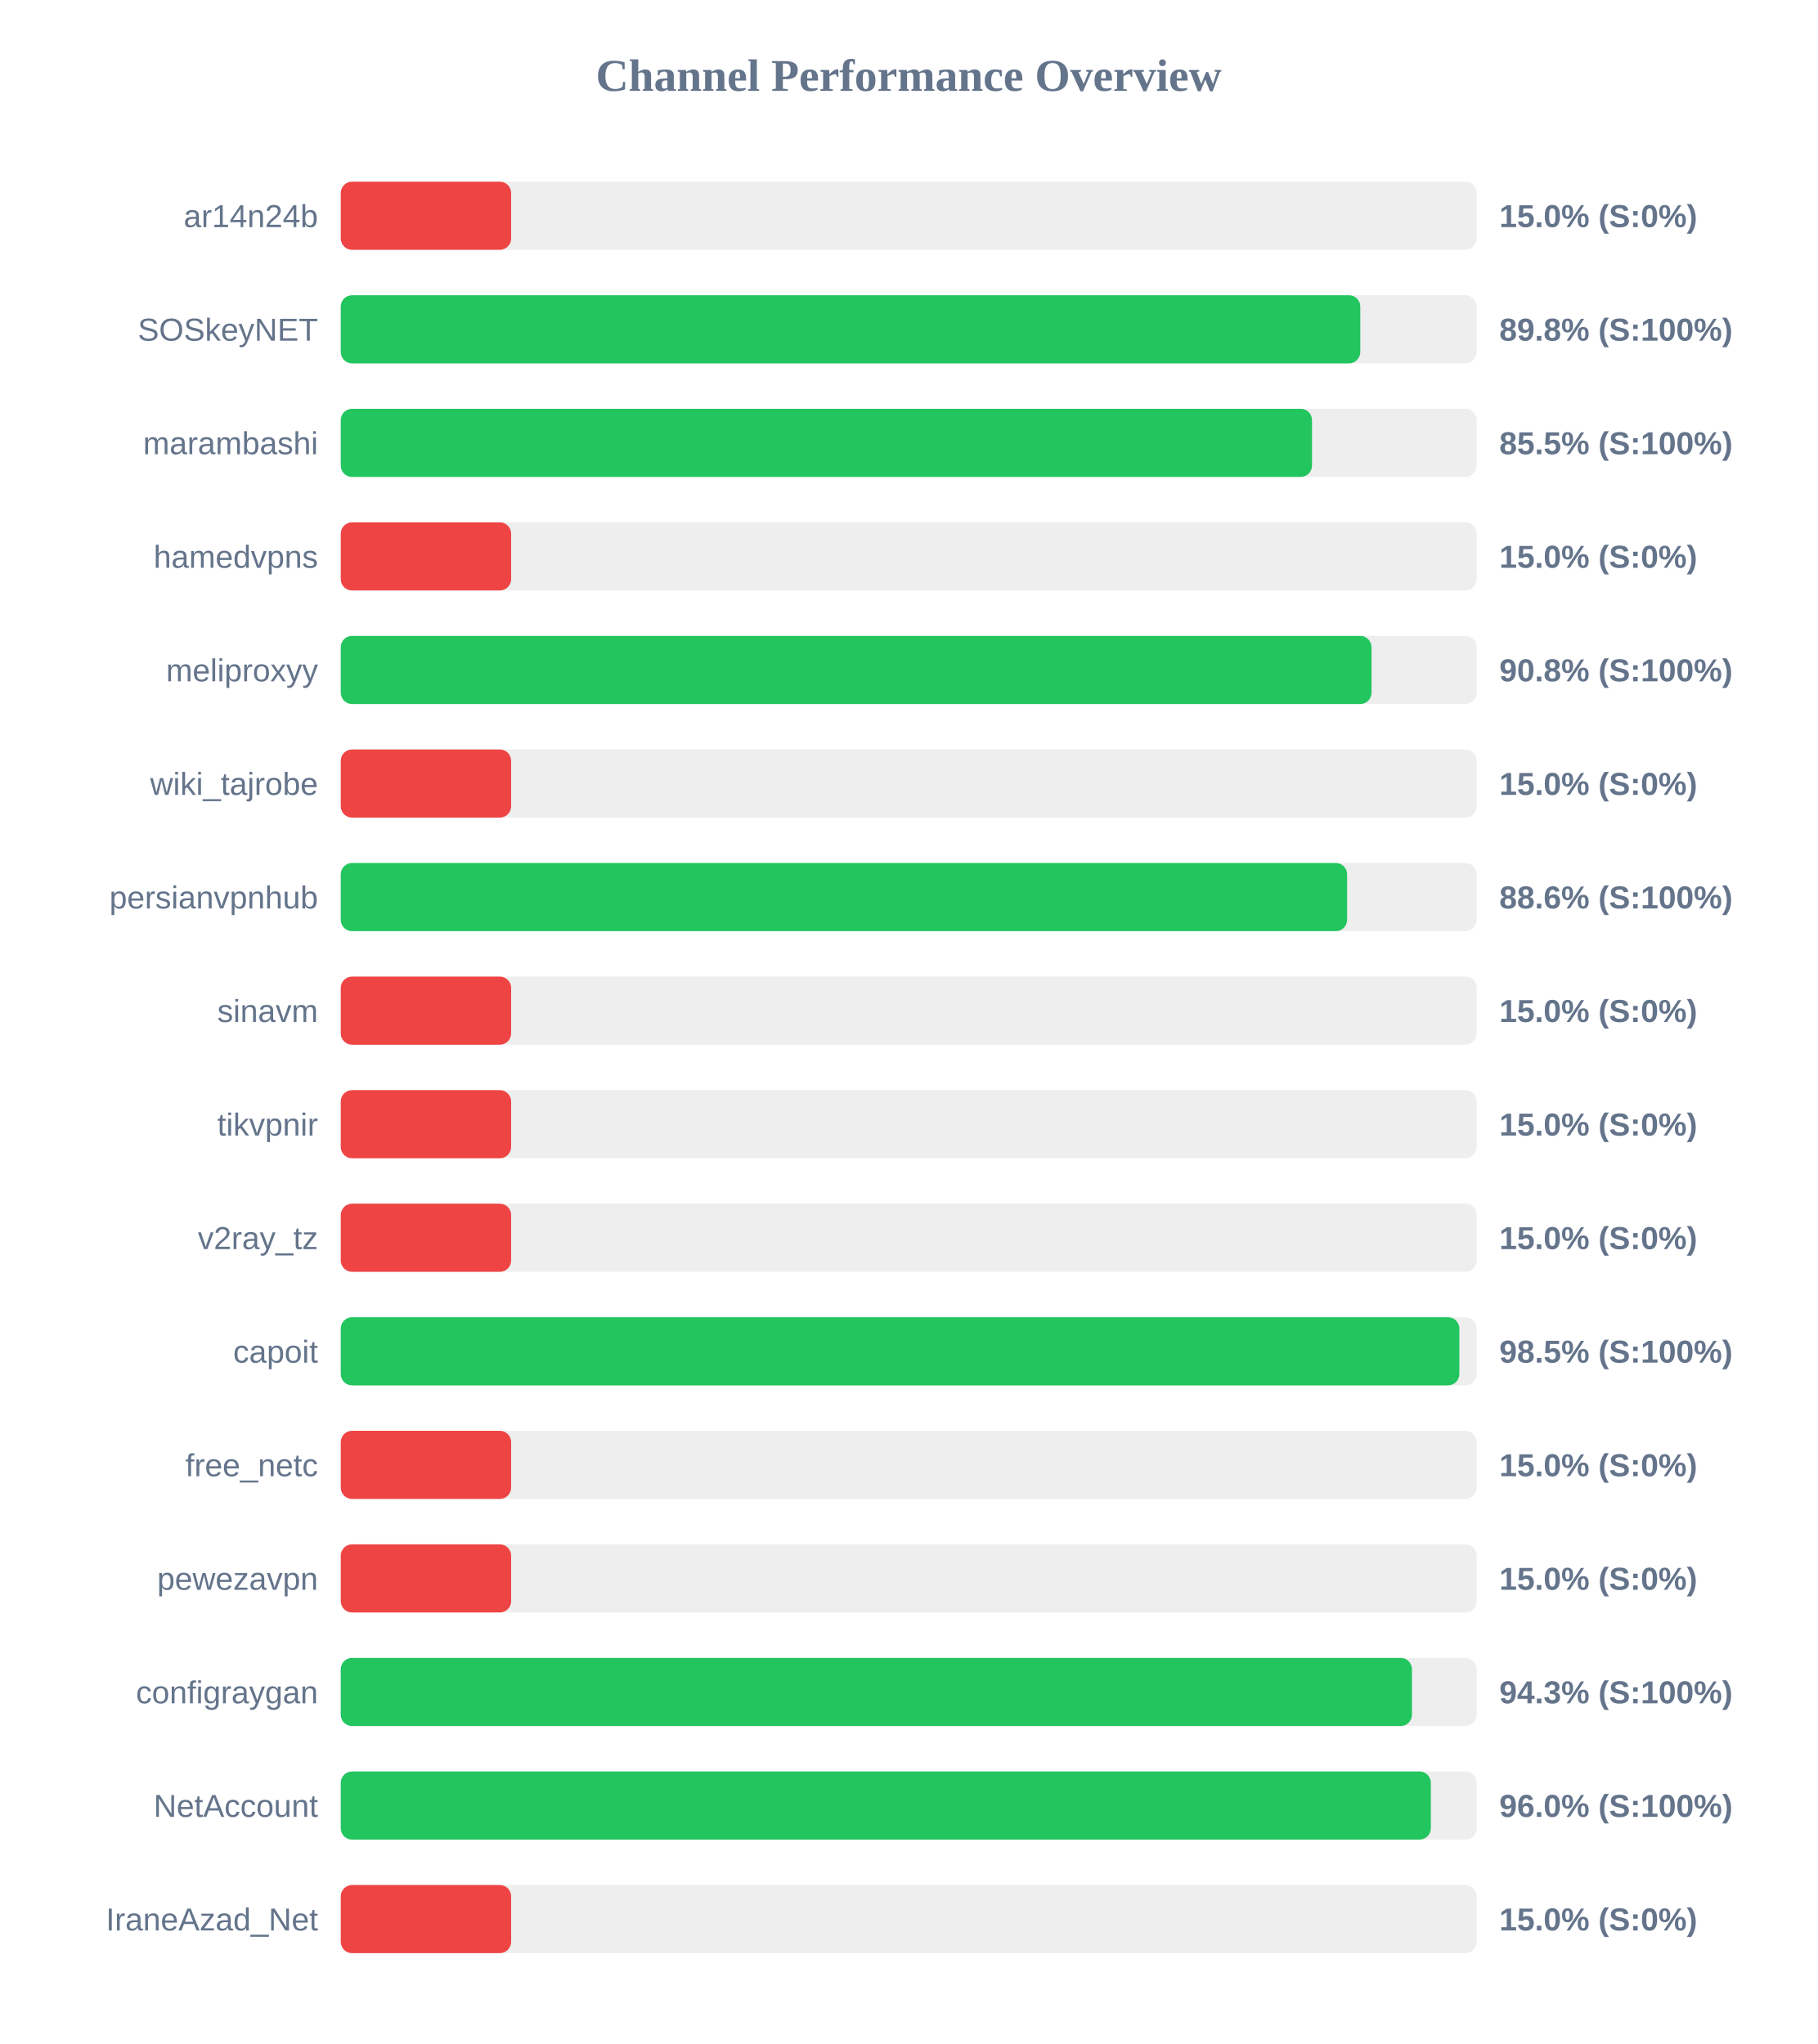
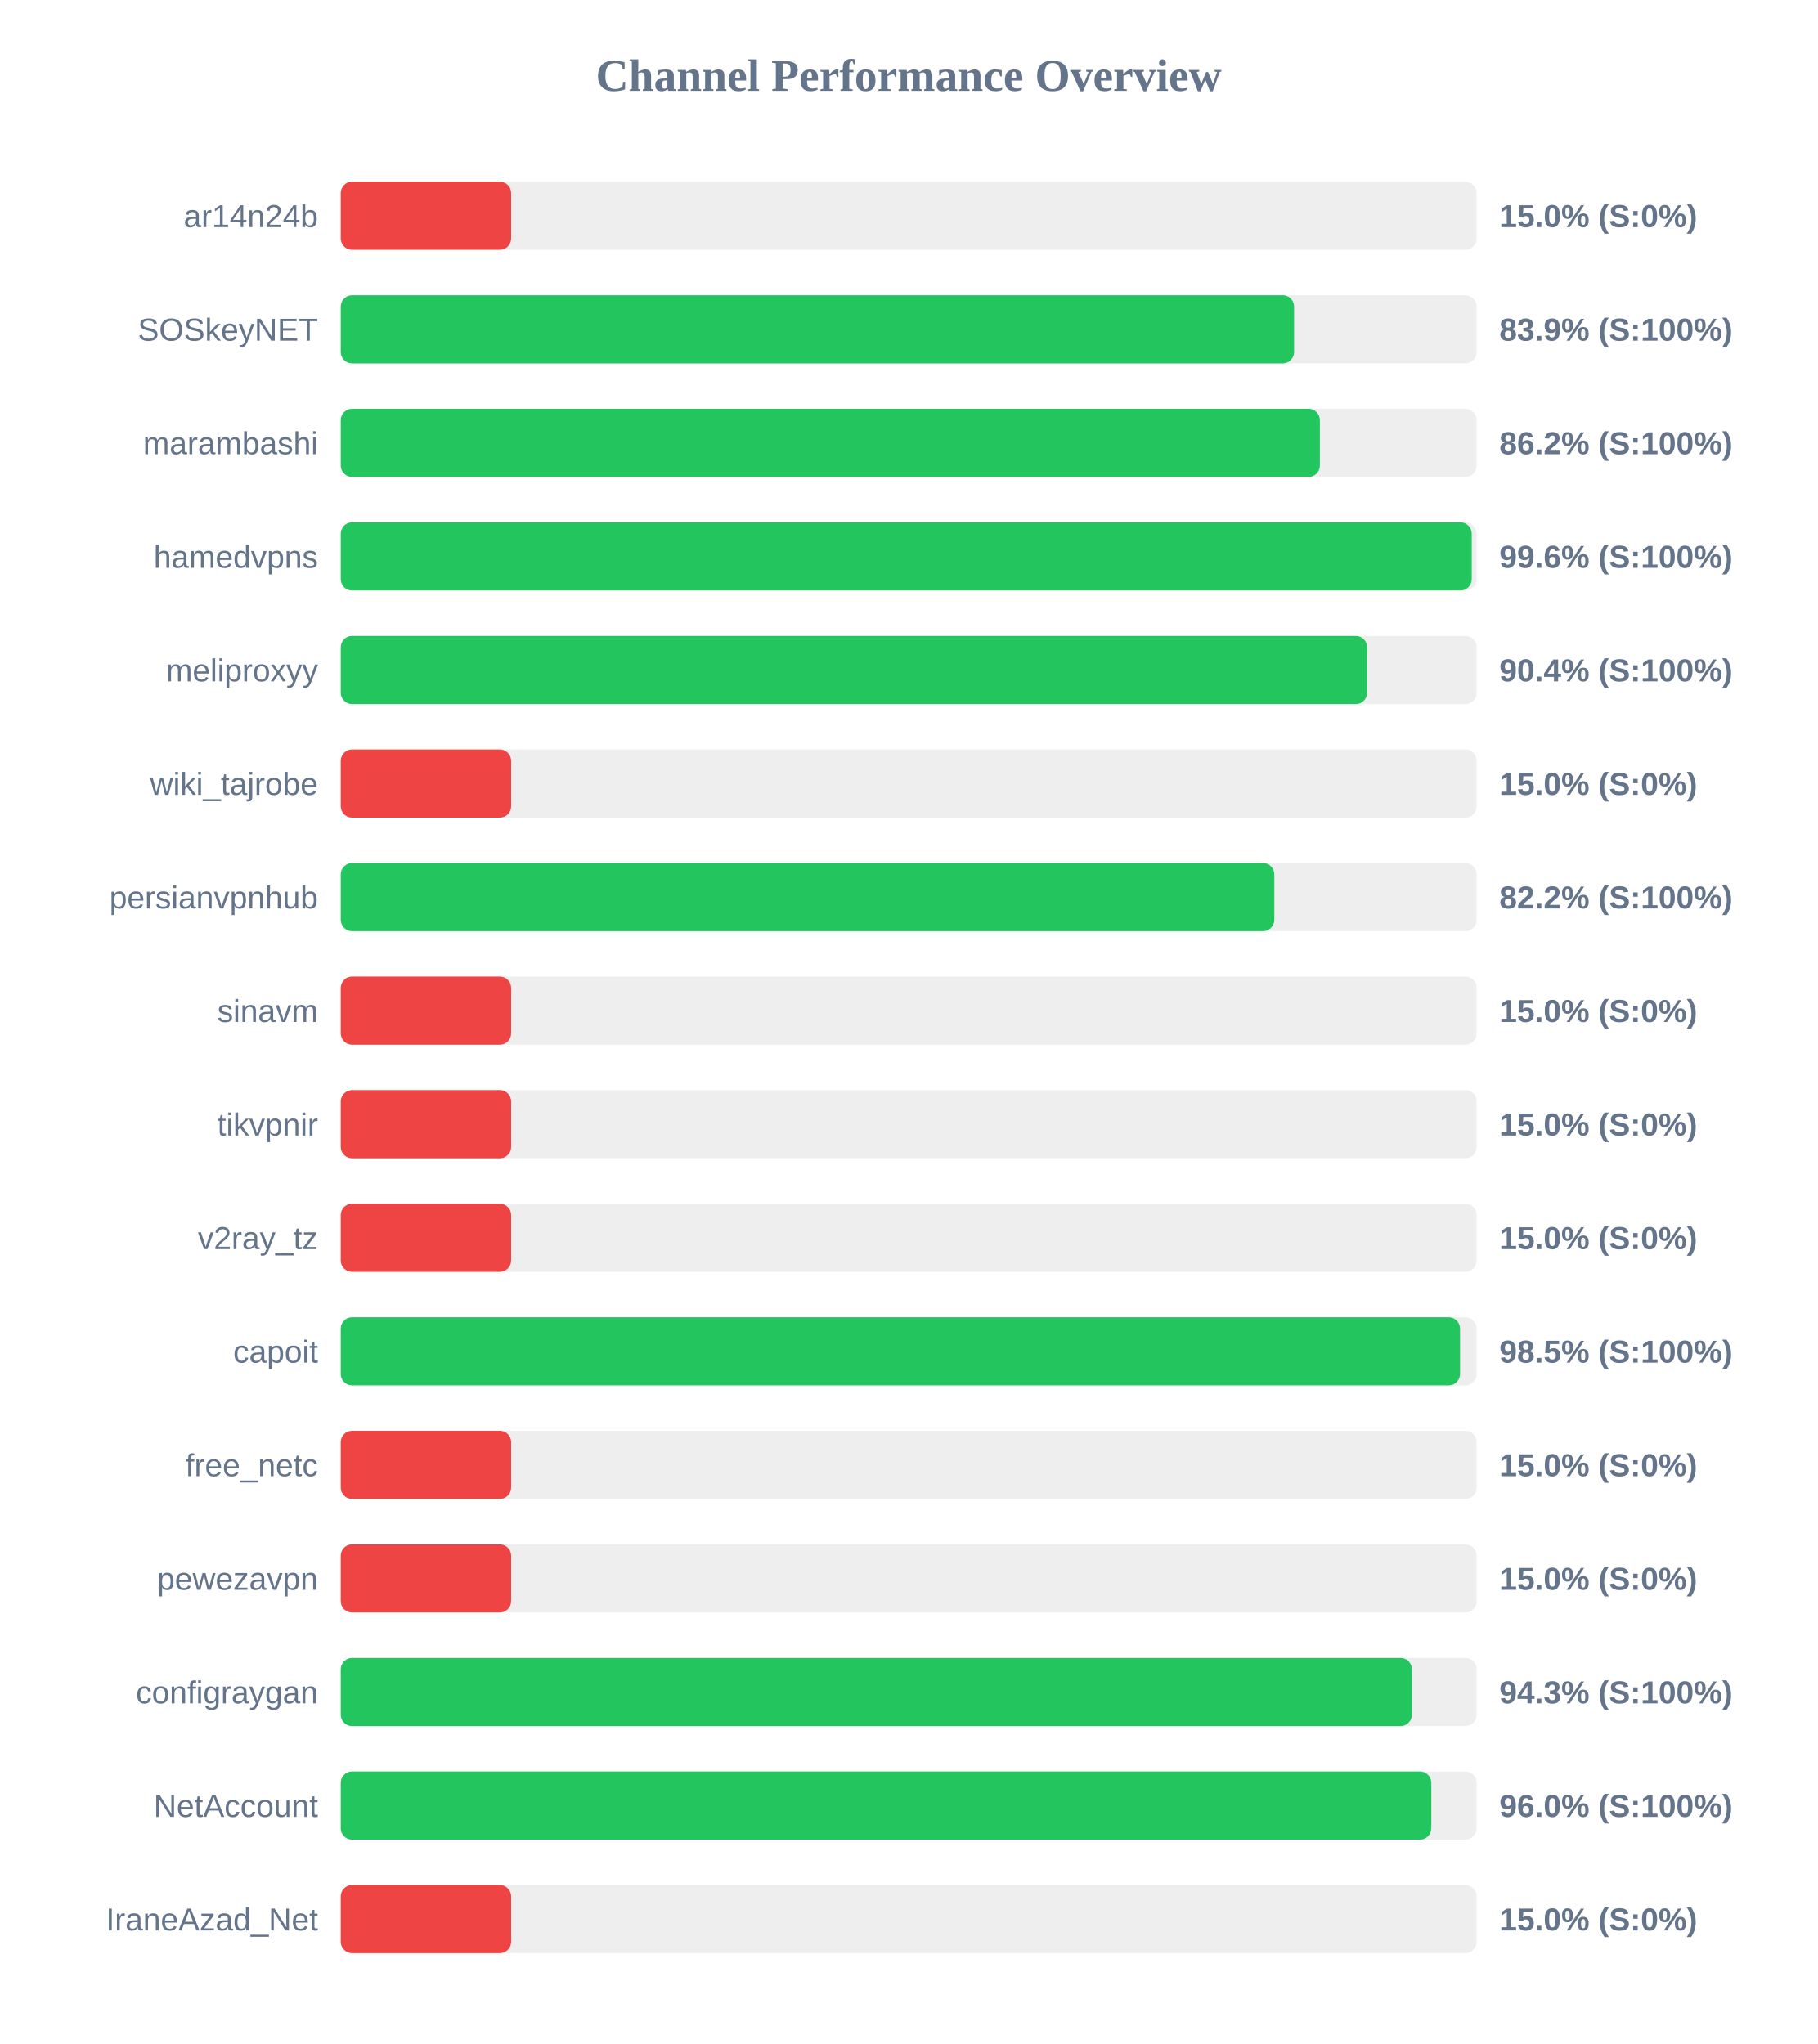
<svg xmlns="http://www.w3.org/2000/svg" width="800" height="900" version="1.1">
  <style>
        .row { font: 14px Arial; fill: #64748b; }
        .score { font: bold 14px Arial; fill: #64748b; }
    </style>
  <text x="400" y="40" text-anchor="middle" font-size="20px" font-weight="bold" fill="#64748b">Channel Performance Overview</text>
  <rect x="150" y="80" width="500" height="30" fill="#eee" rx="5" />
  <rect x="150" y="80" width="75.0" height="30" fill="#ef4444" rx="5" />
  <text x="140" y="100" text-anchor="end" class="row">ar14n24b</text>
  <text x="660" y="100" text-anchor="start" class="score">15.0% (S:0%)</text>
  <rect x="150" y="130" width="500" height="30" fill="#eee" rx="5" />
-   <rect x="150" y="130" width="448.8" height="30" fill="#22c55e" rx="5" />
+   <rect x="150" y="130" width="419.65" height="30" fill="#22c55e" rx="5" />
  <text x="140" y="150" text-anchor="end" class="row">SOSkeyNET</text>
-   <text x="660" y="150" text-anchor="start" class="score">89.8% (S:100%)</text>
+   <text x="660" y="150" text-anchor="start" class="score">83.9% (S:100%)</text>
  <rect x="150" y="180" width="500" height="30" fill="#eee" rx="5" />
-   <rect x="150" y="180" width="427.55" height="30" fill="#22c55e" rx="5" />
+   <rect x="150" y="180" width="431.0" height="30" fill="#22c55e" rx="5" />
  <text x="140" y="200" text-anchor="end" class="row">marambashi</text>
-   <text x="660" y="200" text-anchor="start" class="score">85.5% (S:100%)</text>
+   <text x="660" y="200" text-anchor="start" class="score">86.2% (S:100%)</text>
  <rect x="150" y="230" width="500" height="30" fill="#eee" rx="5" />
-   <rect x="150" y="230" width="75.0" height="30" fill="#ef4444" rx="5" />
+   <rect x="150" y="230" width="497.85" height="30" fill="#22c55e" rx="5" />
  <text x="140" y="250" text-anchor="end" class="row">hamedvpns</text>
-   <text x="660" y="250" text-anchor="start" class="score">15.0% (S:0%)</text>
+   <text x="660" y="250" text-anchor="start" class="score">99.6% (S:100%)</text>
  <rect x="150" y="280" width="500" height="30" fill="#eee" rx="5" />
-   <rect x="150" y="280" width="453.75" height="30" fill="#22c55e" rx="5" />
+   <rect x="150" y="280" width="451.8" height="30" fill="#22c55e" rx="5" />
  <text x="140" y="300" text-anchor="end" class="row">meliproxyy</text>
-   <text x="660" y="300" text-anchor="start" class="score">90.8% (S:100%)</text>
+   <text x="660" y="300" text-anchor="start" class="score">90.4% (S:100%)</text>
  <rect x="150" y="330" width="500" height="30" fill="#eee" rx="5" />
  <rect x="150" y="330" width="75.0" height="30" fill="#ef4444" rx="5" />
  <text x="140" y="350" text-anchor="end" class="row">wiki_tajrobe</text>
  <text x="660" y="350" text-anchor="start" class="score">15.0% (S:0%)</text>
  <rect x="150" y="380" width="500" height="30" fill="#eee" rx="5" />
-   <rect x="150" y="380" width="443.0" height="30" fill="#22c55e" rx="5" />
+   <rect x="150" y="380" width="410.95" height="30" fill="#22c55e" rx="5" />
  <text x="140" y="400" text-anchor="end" class="row">persianvpnhub</text>
-   <text x="660" y="400" text-anchor="start" class="score">88.6% (S:100%)</text>
+   <text x="660" y="400" text-anchor="start" class="score">82.2% (S:100%)</text>
  <rect x="150" y="430" width="500" height="30" fill="#eee" rx="5" />
  <rect x="150" y="430" width="75.0" height="30" fill="#ef4444" rx="5" />
  <text x="140" y="450" text-anchor="end" class="row">sinavm</text>
  <text x="660" y="450" text-anchor="start" class="score">15.0% (S:0%)</text>
  <rect x="150" y="480" width="500" height="30" fill="#eee" rx="5" />
  <rect x="150" y="480" width="75.0" height="30" fill="#ef4444" rx="5" />
  <text x="140" y="500" text-anchor="end" class="row">tikvpnir</text>
  <text x="660" y="500" text-anchor="start" class="score">15.0% (S:0%)</text>
  <rect x="150" y="530" width="500" height="30" fill="#eee" rx="5" />
  <rect x="150" y="530" width="75.0" height="30" fill="#ef4444" rx="5" />
  <text x="140" y="550" text-anchor="end" class="row">v2ray_tz</text>
  <text x="660" y="550" text-anchor="start" class="score">15.0% (S:0%)</text>
  <rect x="150" y="580" width="500" height="30" fill="#eee" rx="5" />
-   <rect x="150" y="580" width="492.4" height="30" fill="#22c55e" rx="5" />
+   <rect x="150" y="580" width="492.7" height="30" fill="#22c55e" rx="5" />
  <text x="140" y="600" text-anchor="end" class="row">capoit</text>
  <text x="660" y="600" text-anchor="start" class="score">98.5% (S:100%)</text>
  <rect x="150" y="630" width="500" height="30" fill="#eee" rx="5" />
  <rect x="150" y="630" width="75.0" height="30" fill="#ef4444" rx="5" />
  <text x="140" y="650" text-anchor="end" class="row">free_netc</text>
  <text x="660" y="650" text-anchor="start" class="score">15.0% (S:0%)</text>
  <rect x="150" y="680" width="500" height="30" fill="#eee" rx="5" />
  <rect x="150" y="680" width="75.0" height="30" fill="#ef4444" rx="5" />
  <text x="140" y="700" text-anchor="end" class="row">pewezavpn</text>
  <text x="660" y="700" text-anchor="start" class="score">15.0% (S:0%)</text>
  <rect x="150" y="730" width="500" height="30" fill="#eee" rx="5" />
-   <rect x="150" y="730" width="471.55" height="30" fill="#22c55e" rx="5" />
+   <rect x="150" y="730" width="471.5" height="30" fill="#22c55e" rx="5" />
  <text x="140" y="750" text-anchor="end" class="row">configraygan</text>
  <text x="660" y="750" text-anchor="start" class="score">94.3% (S:100%)</text>
  <rect x="150" y="780" width="500" height="30" fill="#eee" rx="5" />
-   <rect x="150" y="780" width="479.85" height="30" fill="#22c55e" rx="5" />
+   <rect x="150" y="780" width="480.05" height="30" fill="#22c55e" rx="5" />
  <text x="140" y="800" text-anchor="end" class="row">NetAccount</text>
  <text x="660" y="800" text-anchor="start" class="score">96.0% (S:100%)</text>
  <rect x="150" y="830" width="500" height="30" fill="#eee" rx="5" />
  <rect x="150" y="830" width="75.0" height="30" fill="#ef4444" rx="5" />
  <text x="140" y="850" text-anchor="end" class="row">IraneAzad_Net</text>
  <text x="660" y="850" text-anchor="start" class="score">15.0% (S:0%)</text>
</svg>
